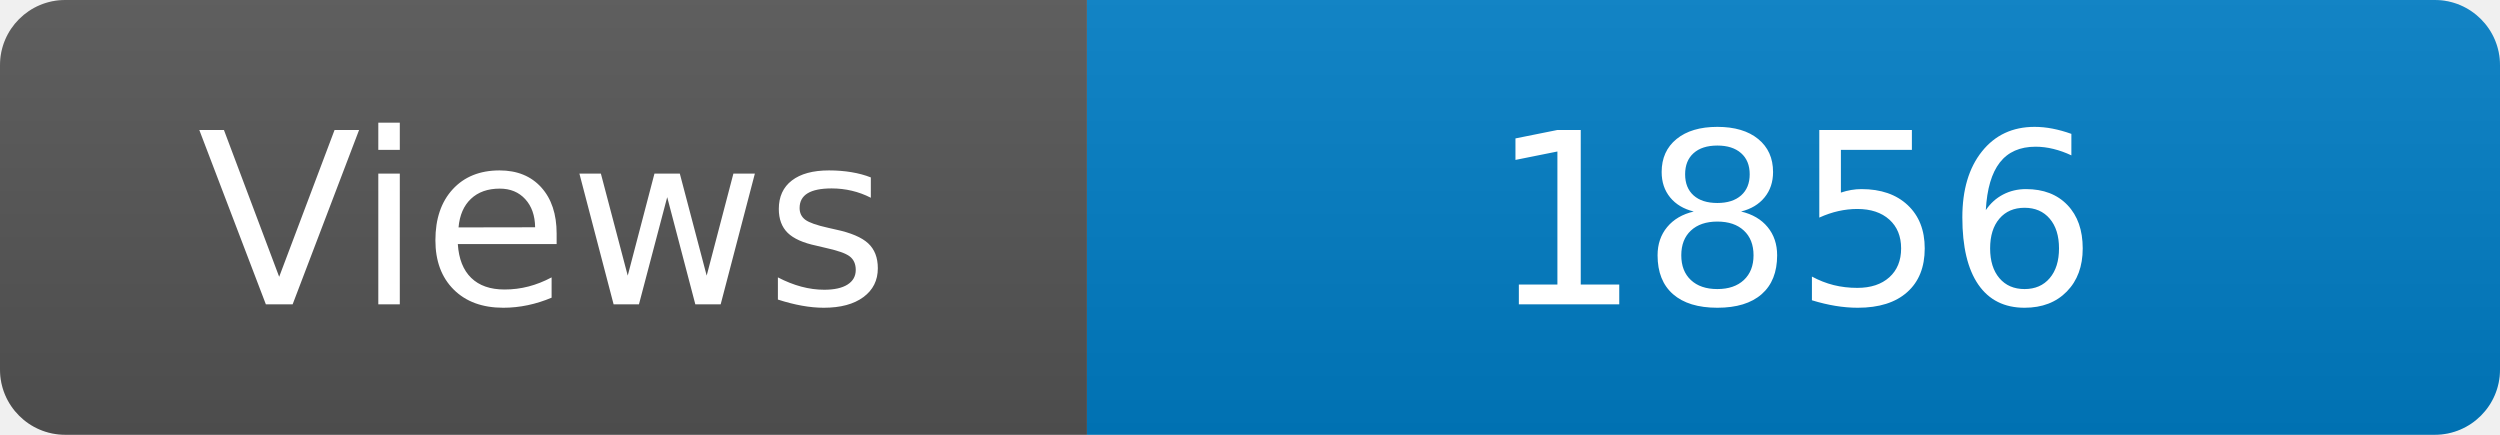
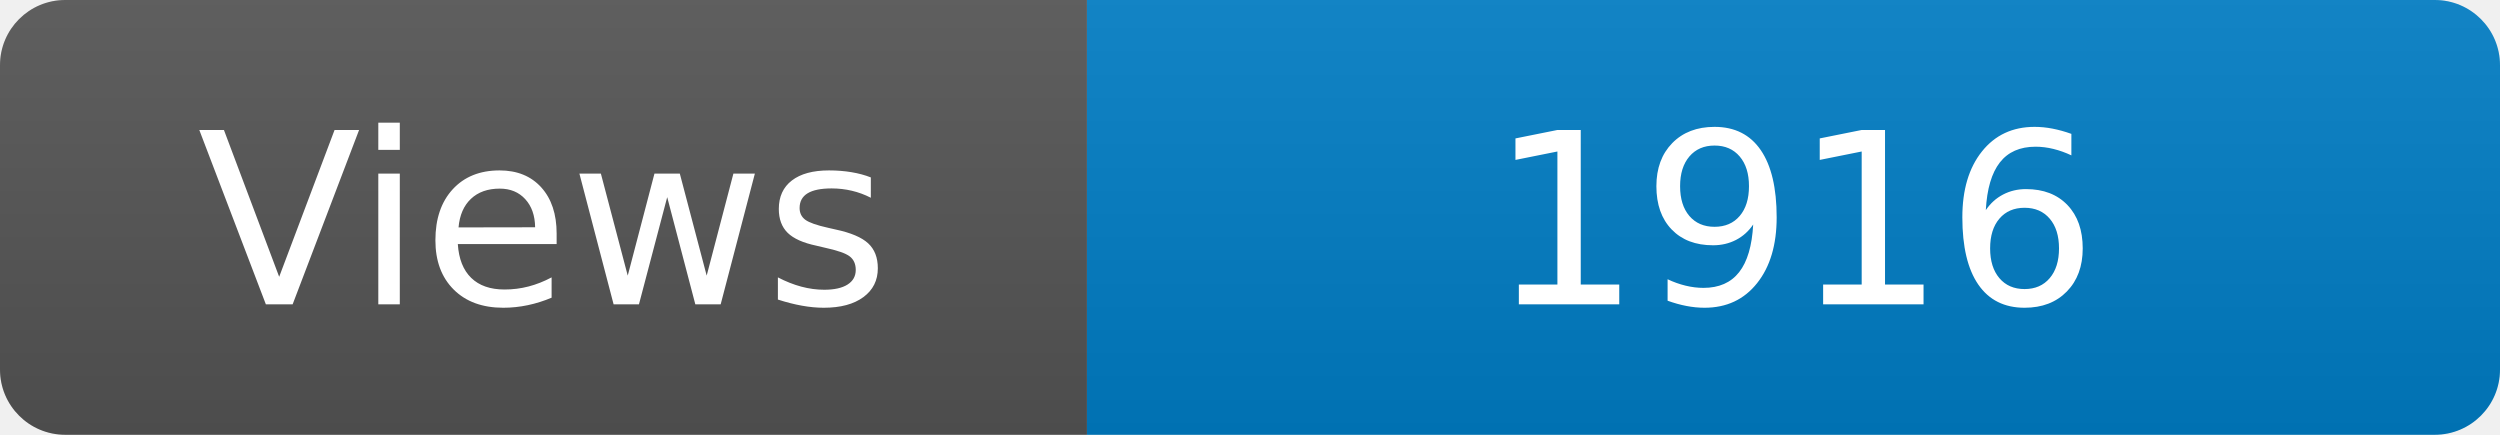
<svg xmlns="http://www.w3.org/2000/svg" width="115" height="20" role="img" aria-label="Maintained?: yes">
  <linearGradient id="s" x2="0" y2="100%">
    <stop offset="0" stop-color="#bbb" stop-opacity=".1" />
    <stop offset="1" stop-opacity=".1" />
  </linearGradient>
  <clipPath id="r">
    <rect width="115" height="20" rx="3" fill="#fff" />
  </clipPath>
  <g clip-path="url(#r)">
    <rect width="50" height="20" fill="#555" />
    <rect x="50" width="160" height="20" fill="#007ec6" />
    <rect width="115" height="20" fill="url(#s)" />
  </g>
  <g fill="#fff" text-anchor="middle" font-family="Verdana,Geneva,DejaVu Sans,sans-serif" font-size="110">
    <text x="250" y="140" transform="scale(.1)" fill="#fff">Views</text>
-     <text x="825" y="140" transform="scale(.1)" fill="#fff">1856</text>
+     <text x="825" y="140" transform="scale(.1)" fill="#fff">1916</text>
  </g>
</svg>
